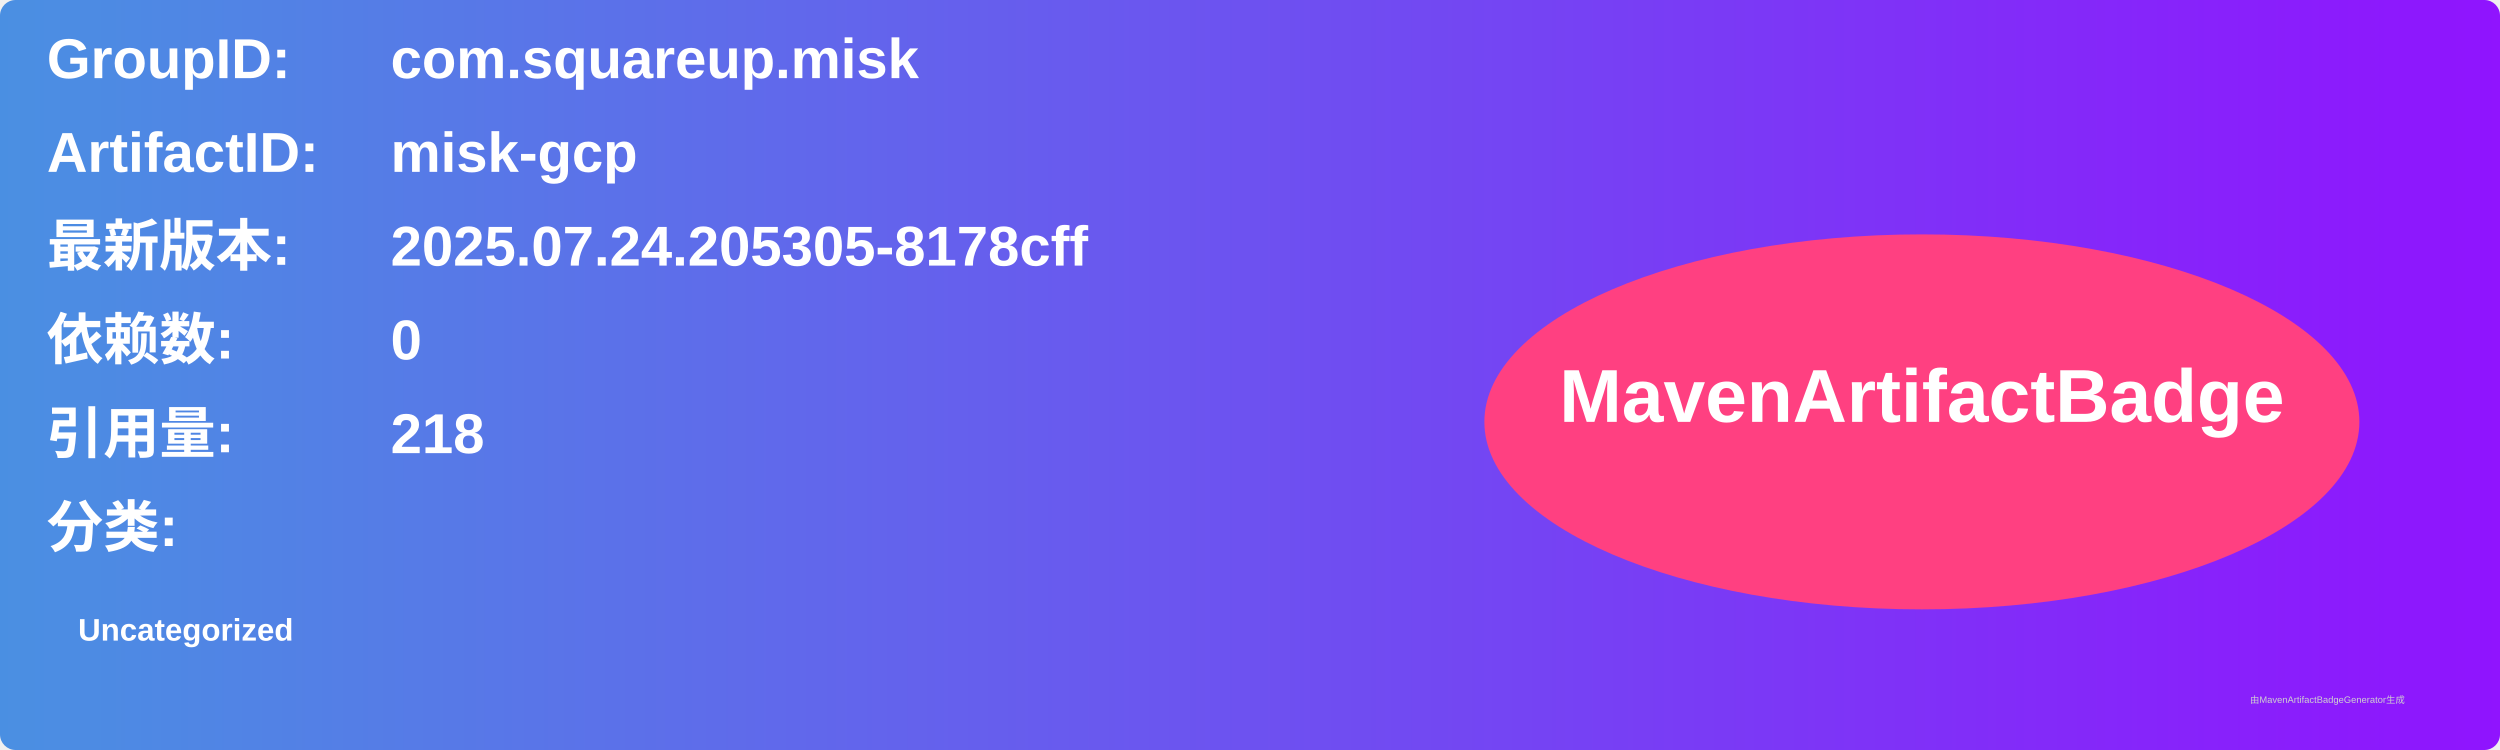
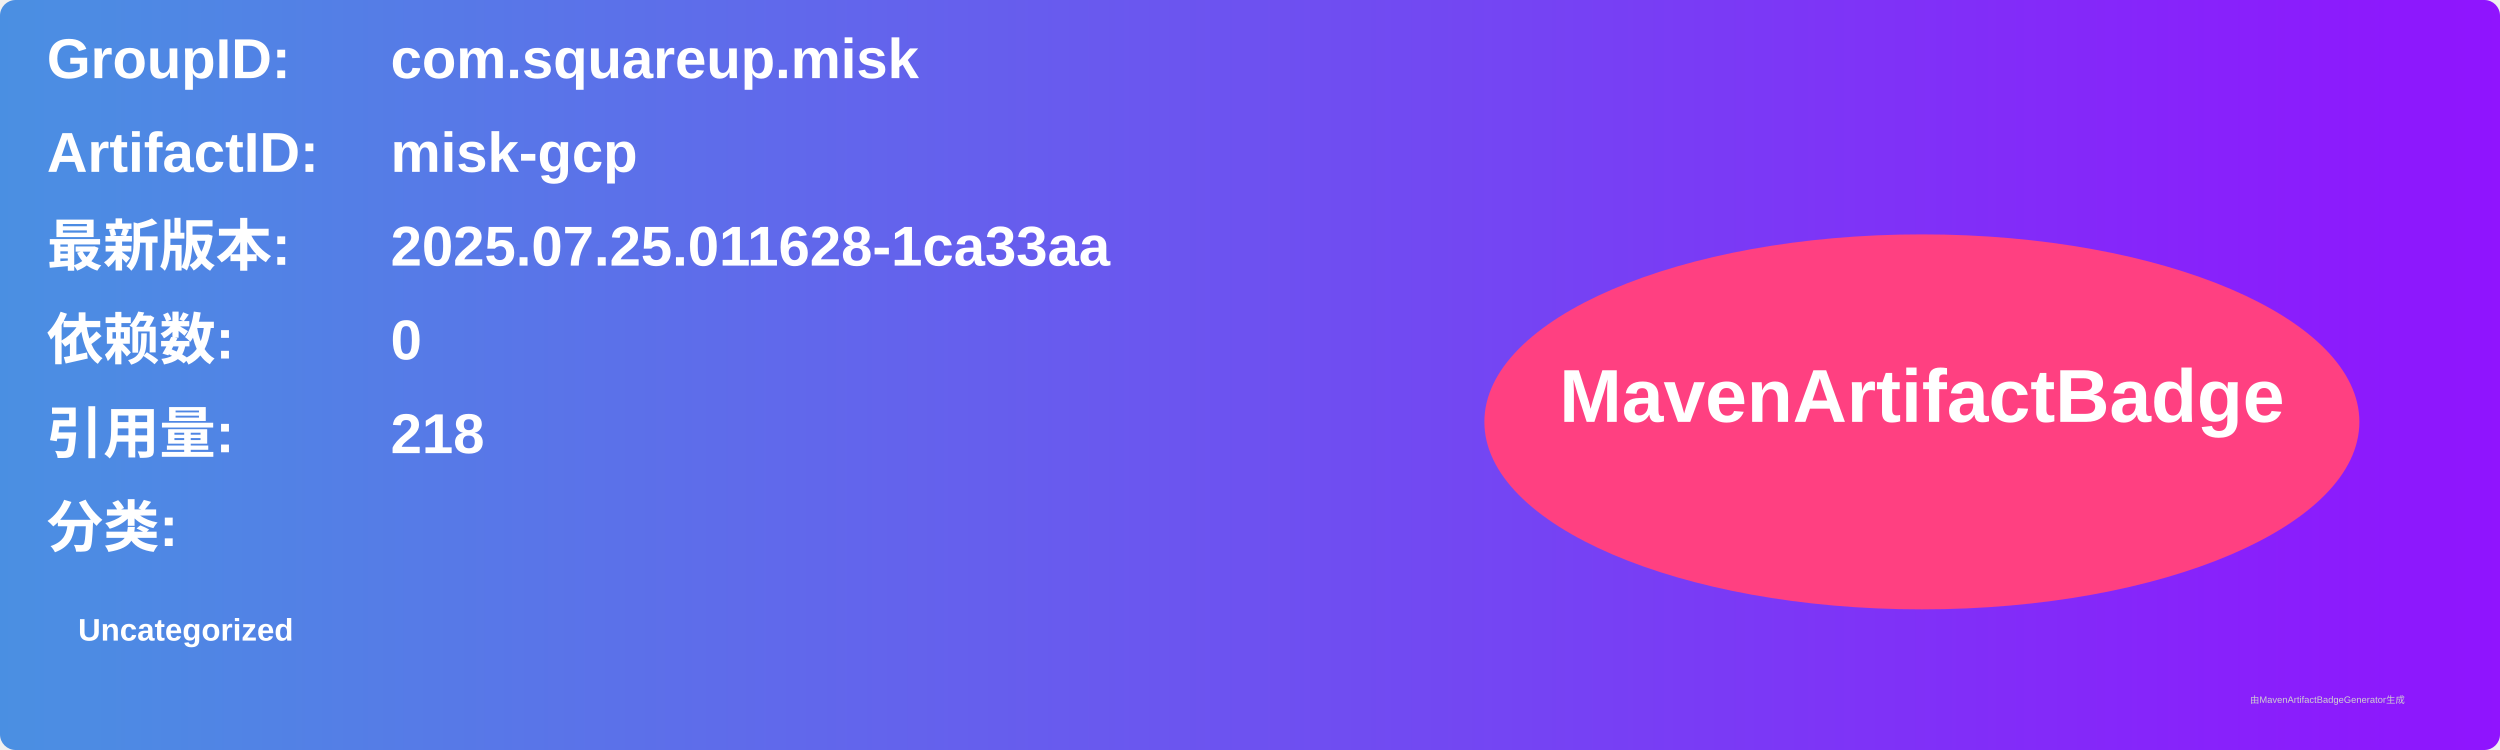
<svg xmlns="http://www.w3.org/2000/svg" width="800" height="240" viewBox="0 0 800 240">
  <linearGradient id="grad" x1="0%" y1="0%" x2="100%" y2="0%">
    <stop offset="0%" stop-color="#4a90e2" />
    <stop offset="100%" stop-color="#9013fe" />
  </linearGradient>
  <rect width="100%" height="100%" rx="5" ry="5" fill="url(#grad)" />
  <g transform="translate(15, 15)">
    <text x="0" y="10" font-family="Arial" font-size="18" fill="white" font-weight="bold" width="260">GroupID:</text>
    <text x="110" y="10" font-family="Arial" font-size="18" fill="white" font-weight="bold" width="460">com.squareup.misk</text>
    <text x="0" y="40" font-family="Arial" font-size="18" fill="white" font-weight="bold" width="260">ArtifactID:</text>
    <text x="110" y="40" font-family="Arial" font-size="18" fill="white" font-weight="bold" width="460">misk-gcp</text>
    <text x="0" y="70" font-family="Arial" font-size="18" fill="white" font-weight="bold">最新版本:</text>
    <text x="110" y="70" font-family="Arial" font-size="18" fill="white" font-weight="bold">
-       <tspan font-weight="bold">2025.07.24.205305-8178cff</tspan>
+       <tspan font-weight="bold">2025.07.25.011628-1ca33aa</tspan>
    </text>
    <text x="0" y="100" font-family="Arial" font-size="18" fill="white" font-weight="bold">依赖数: </text>
    <text x="110" y="100" font-family="Arial" font-size="18" fill="white">
      <tspan font-weight="bold">0</tspan>
    </text>
    <text x="0" y="130" font-family="Arial" font-size="18" fill="white" font-weight="bold">引用量: </text>
    <text x="110" y="130" font-family="Arial" font-size="18" fill="white">
      <tspan font-weight="bold">218</tspan>
    </text>
    <text x="0" y="160" font-family="Arial" font-size="18" fill="white" font-weight="bold">分类:</text>
    <text x="10" y="190" font-family="Arial" font-size="10" fill="white">
      <tspan font-weight="bold">Uncategorized</tspan>
    </text>
    <ellipse cx="600" cy="120" rx="140" ry="60" fill="#ff4081" />
    <text x="600" y="120" text-anchor="middle" font-family="Arial" font-size="24" fill="white" font-weight="bold">MavenArtifactBadge</text>
  </g>
  <text x="720" y="225" font-family="Arial" font-size="3" fill="#d0d0d0">由MavenArtifactBadgeGenerator生成</text>
</svg>
